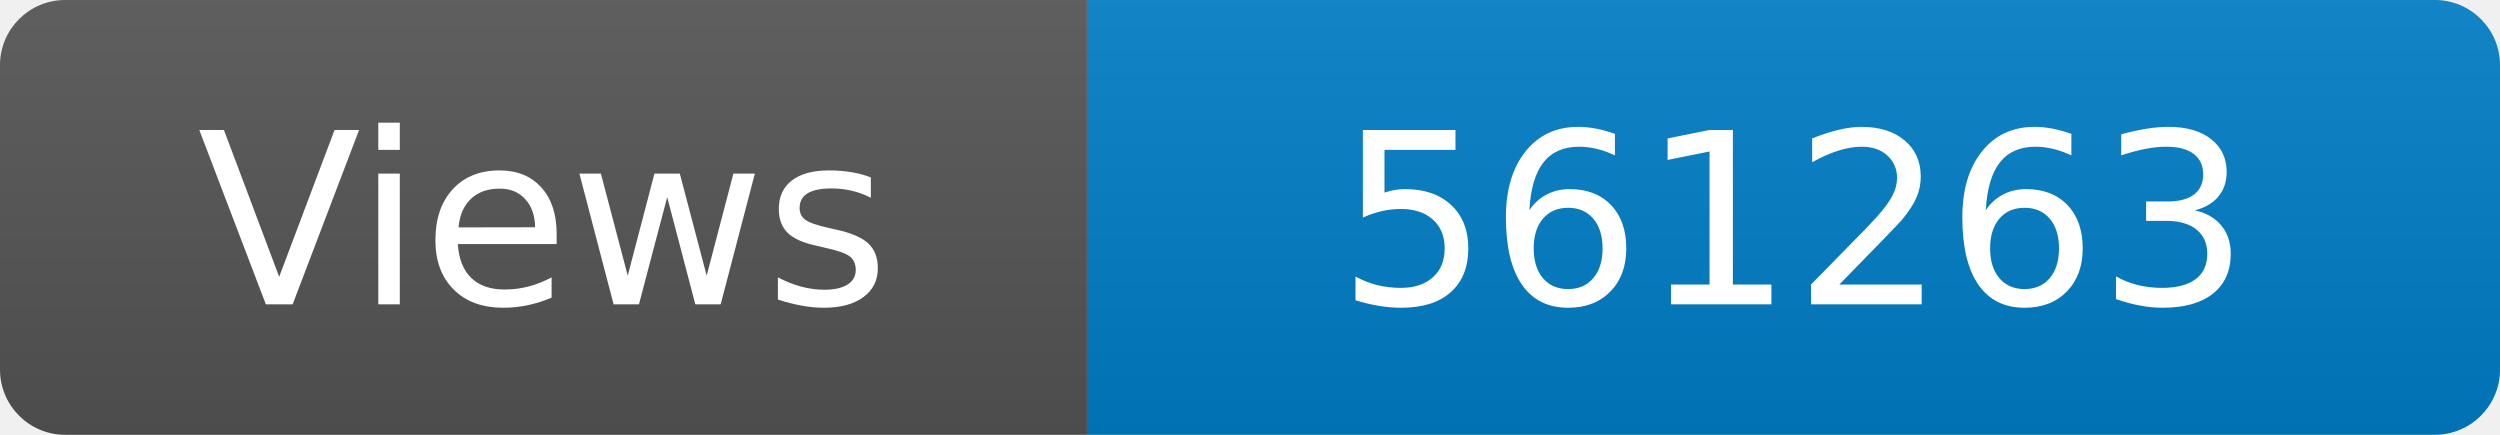
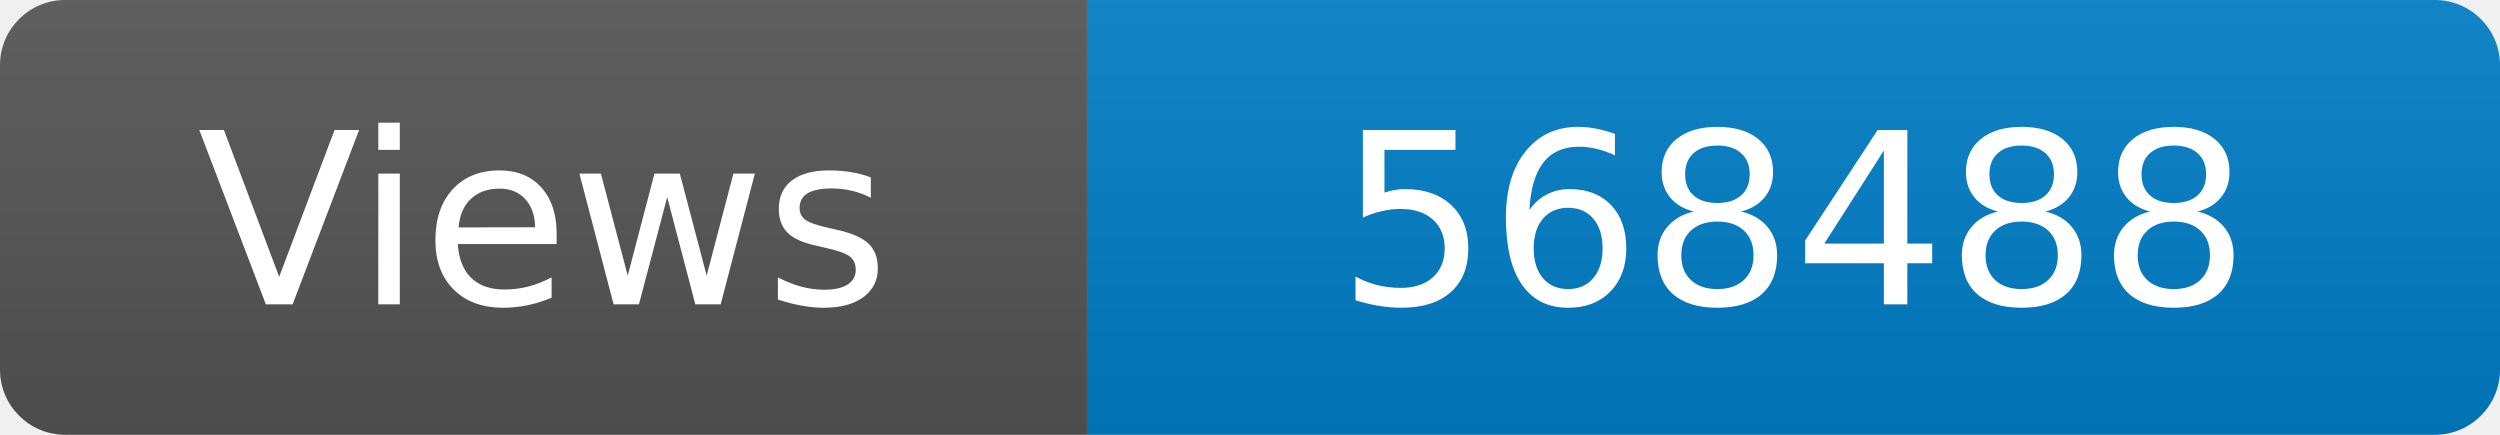
<svg xmlns="http://www.w3.org/2000/svg" width="115" height="20" role="img" aria-label="Maintained?: yes">
  <linearGradient id="s" x2="0" y2="100%">
    <stop offset="0" stop-color="#bbb" stop-opacity=".1" />
    <stop offset="1" stop-opacity=".1" />
  </linearGradient>
  <clipPath id="r">
    <rect width="115" height="20" rx="3" fill="#fff" />
  </clipPath>
  <g clip-path="url(#r)">
    <rect width="50" height="20" fill="#555" />
    <rect x="50" width="160" height="20" fill="#007ec6" />
    <rect width="115" height="20" fill="url(#s)" />
  </g>
  <g fill="#fff" text-anchor="middle" font-family="Verdana,Geneva,DejaVu Sans,sans-serif" font-size="110">
    <text x="250" y="140" transform="scale(.1)" fill="#fff">Views</text>
-     <text x="825" y="140" transform="scale(.1)" fill="#fff">561263</text>
+     <text x="825" y="140" transform="scale(.1)" fill="#fff">568488</text>
  </g>
</svg>
